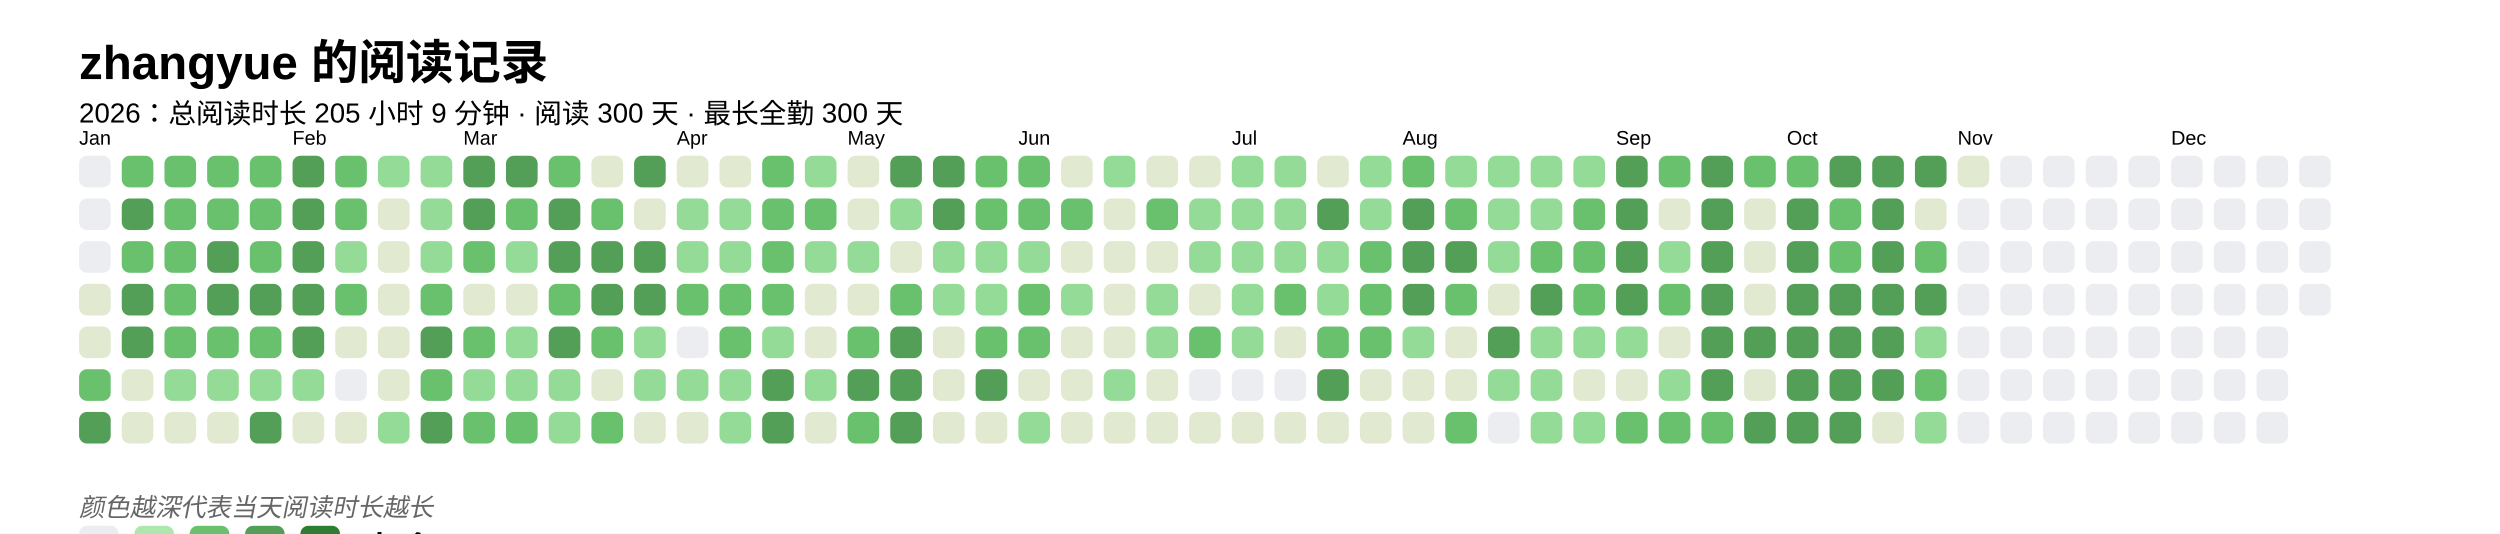
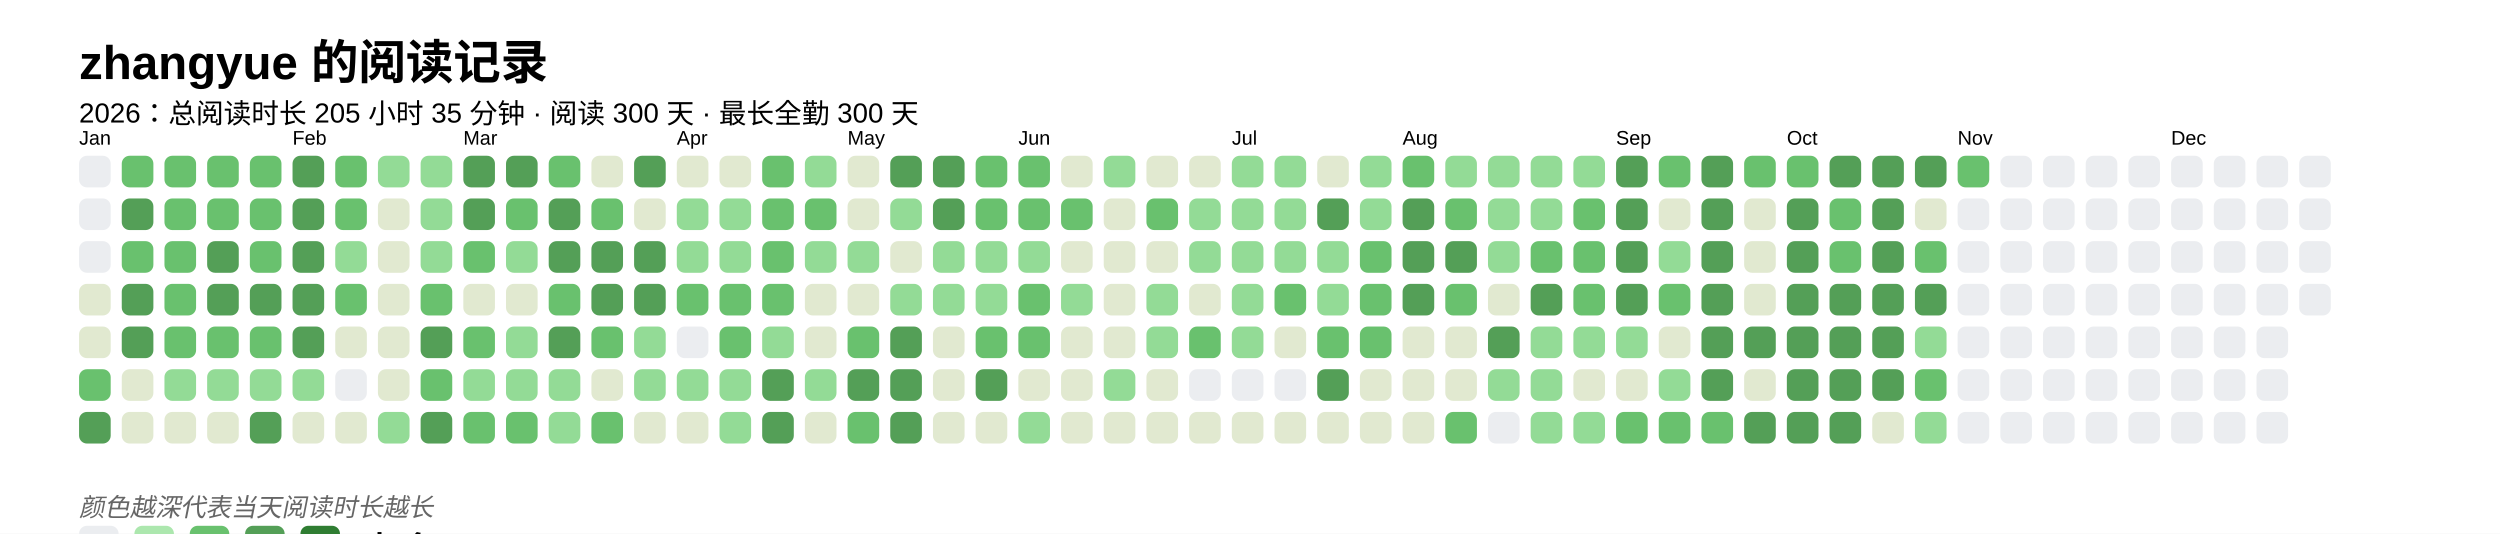
<svg xmlns="http://www.w3.org/2000/svg" baseProfile="full" height="67.5mm" version="1.1" viewBox="0,0,316.2,67.5" width="316.2mm">
  <defs />
  <rect fill="#FFFFFF" height="67.5" width="316.2" x="0" y="0" />
  <text fill="#000000" style="font-size:6px; font-family:Arial; font-weight:bold;" x="10" y="10">zhangyue 的阅读记录</text>
-   <text fill="#000000" style="font-size:3.5px; font-family:Arial;" x="10" y="15.5">2026：总阅读时长 205 小时 9 分钟 · 阅读 300 天 · 最长全勤 300 天</text>
+   <text fill="#000000" style="font-size:3.5px; font-family:Arial;" x="10" y="15.5">2026：总阅读时长 205 小时 35 分钟 · 阅读 300 天 · 最长全勤 300 天</text>
  <text fill="#000000" style="font-size:2.5px; font-family:Arial" x="10" y="18.3">Jan</text>
  <rect fill="#EBEDF0" height="4" rx="1" ry="1" width="4" x="10" y="19.7" />
  <rect fill="#EBEDF0" height="4" rx="1" ry="1" width="4" x="10" y="25.1" />
  <rect fill="#EBEDF0" height="4" rx="1" ry="1" width="4" x="10" y="30.5" />
  <rect fill="#e1e9d0" height="4" rx="1" ry="1" width="4" x="10" y="35.9" />
  <rect fill="#e1e9d0" height="4" rx="1" ry="1" width="4" x="10" y="41.3" />
  <rect fill="#69C16E" height="4" rx="1" ry="1" width="4" x="10" y="46.7" />
  <rect fill="#549F57" height="4" rx="1" ry="1" width="4" x="10" y="52.1" />
  <rect fill="#69C16E" height="4" rx="1" ry="1" width="4" x="15.4" y="19.7" />
  <rect fill="#549F57" height="4" rx="1" ry="1" width="4" x="15.4" y="25.1" />
  <rect fill="#69C16E" height="4" rx="1" ry="1" width="4" x="15.4" y="30.5" />
  <rect fill="#549F57" height="4" rx="1" ry="1" width="4" x="15.4" y="35.9" />
  <rect fill="#549F57" height="4" rx="1" ry="1" width="4" x="15.4" y="41.3" />
  <rect fill="#e1e9d0" height="4" rx="1" ry="1" width="4" x="15.4" y="46.7" />
  <rect fill="#e1e9d0" height="4" rx="1" ry="1" width="4" x="15.4" y="52.1" />
  <rect fill="#69C16E" height="4" rx="1" ry="1" width="4" x="20.8" y="19.7" />
  <rect fill="#69C16E" height="4" rx="1" ry="1" width="4" x="20.8" y="25.1" />
  <rect fill="#69C16E" height="4" rx="1" ry="1" width="4" x="20.8" y="30.5" />
  <rect fill="#69C16E" height="4" rx="1" ry="1" width="4" x="20.8" y="35.9" />
  <rect fill="#69C16E" height="4" rx="1" ry="1" width="4" x="20.8" y="41.3" />
  <rect fill="#93db96" height="4" rx="1" ry="1" width="4" x="20.8" y="46.7" />
  <rect fill="#e1e9d0" height="4" rx="1" ry="1" width="4" x="20.8" y="52.1" />
  <rect fill="#69C16E" height="4" rx="1" ry="1" width="4" x="26.2" y="19.7" />
  <rect fill="#69C16E" height="4" rx="1" ry="1" width="4" x="26.2" y="25.1" />
  <rect fill="#549F57" height="4" rx="1" ry="1" width="4" x="26.2" y="30.5" />
  <rect fill="#549F57" height="4" rx="1" ry="1" width="4" x="26.2" y="35.9" />
  <rect fill="#69C16E" height="4" rx="1" ry="1" width="4" x="26.2" y="41.3" />
  <rect fill="#93db96" height="4" rx="1" ry="1" width="4" x="26.2" y="46.7" />
  <rect fill="#e1e9d0" height="4" rx="1" ry="1" width="4" x="26.2" y="52.1" />
  <rect fill="#69C16E" height="4" rx="1" ry="1" width="4" x="31.6" y="19.7" />
  <rect fill="#69C16E" height="4" rx="1" ry="1" width="4" x="31.6" y="25.1" />
  <rect fill="#69C16E" height="4" rx="1" ry="1" width="4" x="31.6" y="30.5" />
  <rect fill="#549F57" height="4" rx="1" ry="1" width="4" x="31.6" y="35.9" />
  <rect fill="#69C16E" height="4" rx="1" ry="1" width="4" x="31.6" y="41.3" />
  <rect fill="#93db96" height="4" rx="1" ry="1" width="4" x="31.6" y="46.7" />
  <rect fill="#549F57" height="4" rx="1" ry="1" width="4" x="31.6" y="52.1" />
  <text fill="#000000" style="font-size:2.5px; font-family:Arial" x="37.0" y="18.3">Feb</text>
  <rect fill="#549F57" height="4" rx="1" ry="1" width="4" x="37.0" y="19.7" />
  <rect fill="#549F57" height="4" rx="1" ry="1" width="4" x="37.0" y="25.1" />
  <rect fill="#549F57" height="4" rx="1" ry="1" width="4" x="37.0" y="30.5" />
  <rect fill="#549F57" height="4" rx="1" ry="1" width="4" x="37.0" y="35.9" />
  <rect fill="#549F57" height="4" rx="1" ry="1" width="4" x="37.0" y="41.3" />
  <rect fill="#93db96" height="4" rx="1" ry="1" width="4" x="37.0" y="46.7" />
  <rect fill="#e1e9d0" height="4" rx="1" ry="1" width="4" x="37.0" y="52.1" />
  <rect fill="#69C16E" height="4" rx="1" ry="1" width="4" x="42.4" y="19.7" />
  <rect fill="#69C16E" height="4" rx="1" ry="1" width="4" x="42.4" y="25.1" />
  <rect fill="#93db96" height="4" rx="1" ry="1" width="4" x="42.4" y="30.5" />
  <rect fill="#69C16E" height="4" rx="1" ry="1" width="4" x="42.4" y="35.9" />
  <rect fill="#e1e9d0" height="4" rx="1" ry="1" width="4" x="42.4" y="41.3" />
  <rect fill="#EBEDF0" height="4" rx="1" ry="1" width="4" x="42.4" y="46.7" />
  <rect fill="#e1e9d0" height="4" rx="1" ry="1" width="4" x="42.4" y="52.1" />
  <rect fill="#93db96" height="4" rx="1" ry="1" width="4" x="47.8" y="19.7" />
  <rect fill="#e1e9d0" height="4" rx="1" ry="1" width="4" x="47.8" y="25.1" />
  <rect fill="#e1e9d0" height="4" rx="1" ry="1" width="4" x="47.8" y="30.5" />
  <rect fill="#e1e9d0" height="4" rx="1" ry="1" width="4" x="47.8" y="35.9" />
  <rect fill="#e1e9d0" height="4" rx="1" ry="1" width="4" x="47.8" y="41.3" />
  <rect fill="#e1e9d0" height="4" rx="1" ry="1" width="4" x="47.8" y="46.7" />
  <rect fill="#93db96" height="4" rx="1" ry="1" width="4" x="47.8" y="52.1" />
  <rect fill="#93db96" height="4" rx="1" ry="1" width="4" x="53.2" y="19.7" />
  <rect fill="#93db96" height="4" rx="1" ry="1" width="4" x="53.2" y="25.1" />
  <rect fill="#93db96" height="4" rx="1" ry="1" width="4" x="53.2" y="30.5" />
  <rect fill="#69C16E" height="4" rx="1" ry="1" width="4" x="53.2" y="35.9" />
  <rect fill="#549F57" height="4" rx="1" ry="1" width="4" x="53.2" y="41.3" />
  <rect fill="#69C16E" height="4" rx="1" ry="1" width="4" x="53.2" y="46.7" />
  <rect fill="#549F57" height="4" rx="1" ry="1" width="4" x="53.2" y="52.1" />
  <text fill="#000000" style="font-size:2.5px; font-family:Arial" x="58.6" y="18.3">Mar</text>
  <rect fill="#549F57" height="4" rx="1" ry="1" width="4" x="58.6" y="19.7" />
  <rect fill="#549F57" height="4" rx="1" ry="1" width="4" x="58.6" y="25.1" />
  <rect fill="#69C16E" height="4" rx="1" ry="1" width="4" x="58.6" y="30.5" />
  <rect fill="#e1e9d0" height="4" rx="1" ry="1" width="4" x="58.6" y="35.9" />
  <rect fill="#69C16E" height="4" rx="1" ry="1" width="4" x="58.6" y="41.3" />
  <rect fill="#93db96" height="4" rx="1" ry="1" width="4" x="58.6" y="46.7" />
  <rect fill="#69C16E" height="4" rx="1" ry="1" width="4" x="58.6" y="52.1" />
  <rect fill="#549F57" height="4" rx="1" ry="1" width="4" x="64" y="19.7" />
  <rect fill="#69C16E" height="4" rx="1" ry="1" width="4" x="64" y="25.1" />
  <rect fill="#93db96" height="4" rx="1" ry="1" width="4" x="64" y="30.5" />
  <rect fill="#e1e9d0" height="4" rx="1" ry="1" width="4" x="64" y="35.9" />
  <rect fill="#93db96" height="4" rx="1" ry="1" width="4" x="64" y="41.3" />
  <rect fill="#93db96" height="4" rx="1" ry="1" width="4" x="64" y="46.7" />
  <rect fill="#69C16E" height="4" rx="1" ry="1" width="4" x="64" y="52.1" />
  <rect fill="#69C16E" height="4" rx="1" ry="1" width="4" x="69.4" y="19.7" />
  <rect fill="#549F57" height="4" rx="1" ry="1" width="4" x="69.4" y="25.1" />
  <rect fill="#549F57" height="4" rx="1" ry="1" width="4" x="69.4" y="30.5" />
  <rect fill="#69C16E" height="4" rx="1" ry="1" width="4" x="69.4" y="35.9" />
  <rect fill="#549F57" height="4" rx="1" ry="1" width="4" x="69.4" y="41.3" />
  <rect fill="#93db96" height="4" rx="1" ry="1" width="4" x="69.4" y="46.7" />
  <rect fill="#93db96" height="4" rx="1" ry="1" width="4" x="69.4" y="52.1" />
  <rect fill="#e1e9d0" height="4" rx="1" ry="1" width="4" x="74.8" y="19.7" />
  <rect fill="#69C16E" height="4" rx="1" ry="1" width="4" x="74.8" y="25.1" />
  <rect fill="#549F57" height="4" rx="1" ry="1" width="4" x="74.8" y="30.5" />
  <rect fill="#549F57" height="4" rx="1" ry="1" width="4" x="74.8" y="35.9" />
  <rect fill="#69C16E" height="4" rx="1" ry="1" width="4" x="74.8" y="41.3" />
  <rect fill="#e1e9d0" height="4" rx="1" ry="1" width="4" x="74.8" y="46.7" />
  <rect fill="#69C16E" height="4" rx="1" ry="1" width="4" x="74.8" y="52.1" />
  <rect fill="#549F57" height="4" rx="1" ry="1" width="4" x="80.2" y="19.7" />
  <rect fill="#e1e9d0" height="4" rx="1" ry="1" width="4" x="80.2" y="25.1" />
  <rect fill="#549F57" height="4" rx="1" ry="1" width="4" x="80.2" y="30.5" />
  <rect fill="#549F57" height="4" rx="1" ry="1" width="4" x="80.2" y="35.9" />
  <rect fill="#93db96" height="4" rx="1" ry="1" width="4" x="80.2" y="41.3" />
  <rect fill="#93db96" height="4" rx="1" ry="1" width="4" x="80.2" y="46.7" />
  <rect fill="#e1e9d0" height="4" rx="1" ry="1" width="4" x="80.2" y="52.1" />
  <text fill="#000000" style="font-size:2.5px; font-family:Arial" x="85.6" y="18.3">Apr</text>
  <rect fill="#e1e9d0" height="4" rx="1" ry="1" width="4" x="85.6" y="19.7" />
  <rect fill="#93db96" height="4" rx="1" ry="1" width="4" x="85.6" y="25.1" />
  <rect fill="#93db96" height="4" rx="1" ry="1" width="4" x="85.6" y="30.5" />
  <rect fill="#69C16E" height="4" rx="1" ry="1" width="4" x="85.6" y="35.9" />
  <rect fill="#EBEDF0" height="4" rx="1" ry="1" width="4" x="85.6" y="41.3" />
  <rect fill="#93db96" height="4" rx="1" ry="1" width="4" x="85.6" y="46.7" />
  <rect fill="#e1e9d0" height="4" rx="1" ry="1" width="4" x="85.6" y="52.1" />
  <rect fill="#e1e9d0" height="4" rx="1" ry="1" width="4" x="91" y="19.7" />
  <rect fill="#93db96" height="4" rx="1" ry="1" width="4" x="91" y="25.1" />
  <rect fill="#93db96" height="4" rx="1" ry="1" width="4" x="91" y="30.5" />
  <rect fill="#69C16E" height="4" rx="1" ry="1" width="4" x="91" y="35.9" />
  <rect fill="#69C16E" height="4" rx="1" ry="1" width="4" x="91" y="41.3" />
  <rect fill="#93db96" height="4" rx="1" ry="1" width="4" x="91" y="46.7" />
  <rect fill="#93db96" height="4" rx="1" ry="1" width="4" x="91" y="52.1" />
  <rect fill="#69C16E" height="4" rx="1" ry="1" width="4" x="96.4" y="19.7" />
  <rect fill="#69C16E" height="4" rx="1" ry="1" width="4" x="96.4" y="25.1" />
  <rect fill="#69C16E" height="4" rx="1" ry="1" width="4" x="96.4" y="30.5" />
  <rect fill="#69C16E" height="4" rx="1" ry="1" width="4" x="96.4" y="35.9" />
  <rect fill="#93db96" height="4" rx="1" ry="1" width="4" x="96.4" y="41.3" />
  <rect fill="#549F57" height="4" rx="1" ry="1" width="4" x="96.4" y="46.7" />
  <rect fill="#549F57" height="4" rx="1" ry="1" width="4" x="96.4" y="52.1" />
  <rect fill="#93db96" height="4" rx="1" ry="1" width="4" x="101.8" y="19.7" />
  <rect fill="#69C16E" height="4" rx="1" ry="1" width="4" x="101.8" y="25.1" />
  <rect fill="#93db96" height="4" rx="1" ry="1" width="4" x="101.8" y="30.5" />
  <rect fill="#e1e9d0" height="4" rx="1" ry="1" width="4" x="101.8" y="35.9" />
  <rect fill="#e1e9d0" height="4" rx="1" ry="1" width="4" x="101.8" y="41.3" />
  <rect fill="#93db96" height="4" rx="1" ry="1" width="4" x="101.8" y="46.7" />
  <rect fill="#e1e9d0" height="4" rx="1" ry="1" width="4" x="101.8" y="52.1" />
  <text fill="#000000" style="font-size:2.5px; font-family:Arial" x="107.2" y="18.3">May</text>
  <rect fill="#e1e9d0" height="4" rx="1" ry="1" width="4" x="107.2" y="19.7" />
  <rect fill="#e1e9d0" height="4" rx="1" ry="1" width="4" x="107.2" y="25.1" />
  <rect fill="#93db96" height="4" rx="1" ry="1" width="4" x="107.2" y="30.5" />
  <rect fill="#e1e9d0" height="4" rx="1" ry="1" width="4" x="107.2" y="35.9" />
  <rect fill="#69C16E" height="4" rx="1" ry="1" width="4" x="107.2" y="41.3" />
  <rect fill="#549F57" height="4" rx="1" ry="1" width="4" x="107.2" y="46.7" />
  <rect fill="#69C16E" height="4" rx="1" ry="1" width="4" x="107.2" y="52.1" />
  <rect fill="#549F57" height="4" rx="1" ry="1" width="4" x="112.6" y="19.7" />
  <rect fill="#93db96" height="4" rx="1" ry="1" width="4" x="112.6" y="25.1" />
  <rect fill="#e1e9d0" height="4" rx="1" ry="1" width="4" x="112.6" y="30.5" />
-   <rect fill="#69C16E" height="4" rx="1" ry="1" width="4" x="112.6" y="35.9" />
+   <rect fill="#93db96" height="4" rx="1" ry="1" width="4" x="112.6" y="35.9" />
  <rect fill="#549F57" height="4" rx="1" ry="1" width="4" x="112.6" y="41.3" />
  <rect fill="#549F57" height="4" rx="1" ry="1" width="4" x="112.6" y="46.7" />
  <rect fill="#549F57" height="4" rx="1" ry="1" width="4" x="112.6" y="52.1" />
  <rect fill="#549F57" height="4" rx="1" ry="1" width="4" x="118" y="19.7" />
  <rect fill="#549F57" height="4" rx="1" ry="1" width="4" x="118" y="25.1" />
  <rect fill="#93db96" height="4" rx="1" ry="1" width="4" x="118" y="30.5" />
  <rect fill="#93db96" height="4" rx="1" ry="1" width="4" x="118" y="35.9" />
  <rect fill="#e1e9d0" height="4" rx="1" ry="1" width="4" x="118" y="41.3" />
  <rect fill="#e1e9d0" height="4" rx="1" ry="1" width="4" x="118" y="46.7" />
  <rect fill="#e1e9d0" height="4" rx="1" ry="1" width="4" x="118" y="52.1" />
  <rect fill="#69C16E" height="4" rx="1" ry="1" width="4" x="123.4" y="19.7" />
  <rect fill="#69C16E" height="4" rx="1" ry="1" width="4" x="123.4" y="25.1" />
  <rect fill="#93db96" height="4" rx="1" ry="1" width="4" x="123.4" y="30.5" />
  <rect fill="#93db96" height="4" rx="1" ry="1" width="4" x="123.4" y="35.9" />
  <rect fill="#69C16E" height="4" rx="1" ry="1" width="4" x="123.4" y="41.3" />
  <rect fill="#549F57" height="4" rx="1" ry="1" width="4" x="123.4" y="46.7" />
  <rect fill="#e1e9d0" height="4" rx="1" ry="1" width="4" x="123.4" y="52.1" />
  <text fill="#000000" style="font-size:2.5px; font-family:Arial" x="128.8" y="18.3">Jun</text>
  <rect fill="#69C16E" height="4" rx="1" ry="1" width="4" x="128.8" y="19.7" />
  <rect fill="#69C16E" height="4" rx="1" ry="1" width="4" x="128.8" y="25.1" />
  <rect fill="#93db96" height="4" rx="1" ry="1" width="4" x="128.8" y="30.5" />
  <rect fill="#69C16E" height="4" rx="1" ry="1" width="4" x="128.8" y="35.9" />
  <rect fill="#69C16E" height="4" rx="1" ry="1" width="4" x="128.8" y="41.3" />
  <rect fill="#e1e9d0" height="4" rx="1" ry="1" width="4" x="128.8" y="46.7" />
  <rect fill="#93db96" height="4" rx="1" ry="1" width="4" x="128.8" y="52.1" />
  <rect fill="#e1e9d0" height="4" rx="1" ry="1" width="4" x="134.2" y="19.7" />
  <rect fill="#69C16E" height="4" rx="1" ry="1" width="4" x="134.2" y="25.1" />
  <rect fill="#e1e9d0" height="4" rx="1" ry="1" width="4" x="134.2" y="30.5" />
  <rect fill="#93db96" height="4" rx="1" ry="1" width="4" x="134.2" y="35.9" />
  <rect fill="#e1e9d0" height="4" rx="1" ry="1" width="4" x="134.2" y="41.3" />
  <rect fill="#e1e9d0" height="4" rx="1" ry="1" width="4" x="134.2" y="46.7" />
  <rect fill="#e1e9d0" height="4" rx="1" ry="1" width="4" x="134.2" y="52.1" />
  <rect fill="#93db96" height="4" rx="1" ry="1" width="4" x="139.6" y="19.7" />
  <rect fill="#e1e9d0" height="4" rx="1" ry="1" width="4" x="139.6" y="25.1" />
  <rect fill="#e1e9d0" height="4" rx="1" ry="1" width="4" x="139.6" y="30.5" />
  <rect fill="#e1e9d0" height="4" rx="1" ry="1" width="4" x="139.6" y="35.9" />
  <rect fill="#e1e9d0" height="4" rx="1" ry="1" width="4" x="139.6" y="41.3" />
  <rect fill="#93db96" height="4" rx="1" ry="1" width="4" x="139.6" y="46.7" />
  <rect fill="#e1e9d0" height="4" rx="1" ry="1" width="4" x="139.6" y="52.1" />
  <rect fill="#e1e9d0" height="4" rx="1" ry="1" width="4" x="145" y="19.7" />
  <rect fill="#69C16E" height="4" rx="1" ry="1" width="4" x="145" y="25.1" />
  <rect fill="#e1e9d0" height="4" rx="1" ry="1" width="4" x="145" y="30.5" />
  <rect fill="#93db96" height="4" rx="1" ry="1" width="4" x="145" y="35.9" />
  <rect fill="#93db96" height="4" rx="1" ry="1" width="4" x="145" y="41.3" />
  <rect fill="#e1e9d0" height="4" rx="1" ry="1" width="4" x="145" y="46.7" />
  <rect fill="#e1e9d0" height="4" rx="1" ry="1" width="4" x="145" y="52.1" />
  <rect fill="#e1e9d0" height="4" rx="1" ry="1" width="4" x="150.4" y="19.7" />
  <rect fill="#93db96" height="4" rx="1" ry="1" width="4" x="150.4" y="25.1" />
  <rect fill="#93db96" height="4" rx="1" ry="1" width="4" x="150.4" y="30.5" />
  <rect fill="#e1e9d0" height="4" rx="1" ry="1" width="4" x="150.4" y="35.9" />
  <rect fill="#69C16E" height="4" rx="1" ry="1" width="4" x="150.4" y="41.3" />
  <rect fill="#EBEDF0" height="4" rx="1" ry="1" width="4" x="150.4" y="46.7" />
  <rect fill="#e1e9d0" height="4" rx="1" ry="1" width="4" x="150.4" y="52.1" />
  <text fill="#000000" style="font-size:2.5px; font-family:Arial" x="155.8" y="18.3">Jul</text>
  <rect fill="#93db96" height="4" rx="1" ry="1" width="4" x="155.8" y="19.7" />
  <rect fill="#93db96" height="4" rx="1" ry="1" width="4" x="155.8" y="25.1" />
  <rect fill="#93db96" height="4" rx="1" ry="1" width="4" x="155.8" y="30.5" />
  <rect fill="#93db96" height="4" rx="1" ry="1" width="4" x="155.8" y="35.9" />
  <rect fill="#93db96" height="4" rx="1" ry="1" width="4" x="155.8" y="41.3" />
  <rect fill="#EBEDF0" height="4" rx="1" ry="1" width="4" x="155.8" y="46.7" />
  <rect fill="#e1e9d0" height="4" rx="1" ry="1" width="4" x="155.8" y="52.1" />
  <rect fill="#93db96" height="4" rx="1" ry="1" width="4" x="161.2" y="19.7" />
  <rect fill="#93db96" height="4" rx="1" ry="1" width="4" x="161.2" y="25.1" />
  <rect fill="#93db96" height="4" rx="1" ry="1" width="4" x="161.2" y="30.5" />
  <rect fill="#69C16E" height="4" rx="1" ry="1" width="4" x="161.2" y="35.9" />
  <rect fill="#e1e9d0" height="4" rx="1" ry="1" width="4" x="161.2" y="41.3" />
  <rect fill="#EBEDF0" height="4" rx="1" ry="1" width="4" x="161.2" y="46.7" />
  <rect fill="#e1e9d0" height="4" rx="1" ry="1" width="4" x="161.2" y="52.1" />
  <rect fill="#e1e9d0" height="4" rx="1" ry="1" width="4" x="166.6" y="19.7" />
  <rect fill="#549F57" height="4" rx="1" ry="1" width="4" x="166.6" y="25.1" />
  <rect fill="#93db96" height="4" rx="1" ry="1" width="4" x="166.6" y="30.5" />
  <rect fill="#93db96" height="4" rx="1" ry="1" width="4" x="166.6" y="35.9" />
  <rect fill="#69C16E" height="4" rx="1" ry="1" width="4" x="166.6" y="41.3" />
  <rect fill="#549F57" height="4" rx="1" ry="1" width="4" x="166.6" y="46.7" />
  <rect fill="#e1e9d0" height="4" rx="1" ry="1" width="4" x="166.6" y="52.1" />
  <rect fill="#93db96" height="4" rx="1" ry="1" width="4" x="172" y="19.7" />
  <rect fill="#93db96" height="4" rx="1" ry="1" width="4" x="172" y="25.1" />
  <rect fill="#69C16E" height="4" rx="1" ry="1" width="4" x="172" y="30.5" />
  <rect fill="#69C16E" height="4" rx="1" ry="1" width="4" x="172" y="35.9" />
  <rect fill="#69C16E" height="4" rx="1" ry="1" width="4" x="172" y="41.3" />
  <rect fill="#e1e9d0" height="4" rx="1" ry="1" width="4" x="172" y="46.7" />
  <rect fill="#e1e9d0" height="4" rx="1" ry="1" width="4" x="172" y="52.1" />
  <text fill="#000000" style="font-size:2.5px; font-family:Arial" x="177.4" y="18.3">Aug</text>
  <rect fill="#69C16E" height="4" rx="1" ry="1" width="4" x="177.4" y="19.7" />
  <rect fill="#549F57" height="4" rx="1" ry="1" width="4" x="177.4" y="25.1" />
  <rect fill="#549F57" height="4" rx="1" ry="1" width="4" x="177.4" y="30.5" />
  <rect fill="#549F57" height="4" rx="1" ry="1" width="4" x="177.4" y="35.9" />
-   <rect fill="#93db96" height="4" rx="1" ry="1" width="4" x="177.4" y="41.3" />
+   <rect fill="#e1e9d0" height="4" rx="1" ry="1" width="4" x="177.4" y="41.3" />
  <rect fill="#e1e9d0" height="4" rx="1" ry="1" width="4" x="177.4" y="46.7" />
  <rect fill="#e1e9d0" height="4" rx="1" ry="1" width="4" x="177.4" y="52.1" />
  <rect fill="#93db96" height="4" rx="1" ry="1" width="4" x="182.8" y="19.7" />
  <rect fill="#69C16E" height="4" rx="1" ry="1" width="4" x="182.8" y="25.1" />
  <rect fill="#549F57" height="4" rx="1" ry="1" width="4" x="182.8" y="30.5" />
  <rect fill="#69C16E" height="4" rx="1" ry="1" width="4" x="182.8" y="35.9" />
  <rect fill="#e1e9d0" height="4" rx="1" ry="1" width="4" x="182.8" y="41.3" />
  <rect fill="#e1e9d0" height="4" rx="1" ry="1" width="4" x="182.8" y="46.7" />
  <rect fill="#69C16E" height="4" rx="1" ry="1" width="4" x="182.8" y="52.1" />
  <rect fill="#93db96" height="4" rx="1" ry="1" width="4" x="188.2" y="19.7" />
  <rect fill="#93db96" height="4" rx="1" ry="1" width="4" x="188.2" y="25.1" />
  <rect fill="#93db96" height="4" rx="1" ry="1" width="4" x="188.2" y="30.5" />
  <rect fill="#e1e9d0" height="4" rx="1" ry="1" width="4" x="188.2" y="35.9" />
  <rect fill="#549F57" height="4" rx="1" ry="1" width="4" x="188.2" y="41.3" />
  <rect fill="#93db96" height="4" rx="1" ry="1" width="4" x="188.2" y="46.7" />
  <rect fill="#EBEDF0" height="4" rx="1" ry="1" width="4" x="188.2" y="52.1" />
  <rect fill="#93db96" height="4" rx="1" ry="1" width="4" x="193.6" y="19.7" />
  <rect fill="#93db96" height="4" rx="1" ry="1" width="4" x="193.6" y="25.1" />
  <rect fill="#69C16E" height="4" rx="1" ry="1" width="4" x="193.6" y="30.5" />
  <rect fill="#549F57" height="4" rx="1" ry="1" width="4" x="193.6" y="35.9" />
  <rect fill="#93db96" height="4" rx="1" ry="1" width="4" x="193.6" y="41.3" />
  <rect fill="#93db96" height="4" rx="1" ry="1" width="4" x="193.6" y="46.7" />
  <rect fill="#93db96" height="4" rx="1" ry="1" width="4" x="193.6" y="52.1" />
  <rect fill="#93db96" height="4" rx="1" ry="1" width="4" x="199" y="19.7" />
  <rect fill="#69C16E" height="4" rx="1" ry="1" width="4" x="199" y="25.1" />
  <rect fill="#69C16E" height="4" rx="1" ry="1" width="4" x="199" y="30.5" />
  <rect fill="#69C16E" height="4" rx="1" ry="1" width="4" x="199" y="35.9" />
  <rect fill="#93db96" height="4" rx="1" ry="1" width="4" x="199" y="41.3" />
  <rect fill="#e1e9d0" height="4" rx="1" ry="1" width="4" x="199" y="46.7" />
  <rect fill="#93db96" height="4" rx="1" ry="1" width="4" x="199" y="52.1" />
  <text fill="#000000" style="font-size:2.5px; font-family:Arial" x="204.4" y="18.3">Sep</text>
  <rect fill="#549F57" height="4" rx="1" ry="1" width="4" x="204.4" y="19.7" />
  <rect fill="#549F57" height="4" rx="1" ry="1" width="4" x="204.4" y="25.1" />
  <rect fill="#549F57" height="4" rx="1" ry="1" width="4" x="204.4" y="30.5" />
  <rect fill="#549F57" height="4" rx="1" ry="1" width="4" x="204.4" y="35.9" />
  <rect fill="#93db96" height="4" rx="1" ry="1" width="4" x="204.4" y="41.3" />
  <rect fill="#e1e9d0" height="4" rx="1" ry="1" width="4" x="204.4" y="46.7" />
  <rect fill="#69C16E" height="4" rx="1" ry="1" width="4" x="204.4" y="52.1" />
  <rect fill="#69C16E" height="4" rx="1" ry="1" width="4" x="209.8" y="19.7" />
  <rect fill="#e1e9d0" height="4" rx="1" ry="1" width="4" x="209.8" y="25.1" />
  <rect fill="#93db96" height="4" rx="1" ry="1" width="4" x="209.8" y="30.5" />
  <rect fill="#69C16E" height="4" rx="1" ry="1" width="4" x="209.8" y="35.9" />
  <rect fill="#e1e9d0" height="4" rx="1" ry="1" width="4" x="209.8" y="41.3" />
  <rect fill="#93db96" height="4" rx="1" ry="1" width="4" x="209.8" y="46.7" />
  <rect fill="#69C16E" height="4" rx="1" ry="1" width="4" x="209.8" y="52.1" />
  <rect fill="#549F57" height="4" rx="1" ry="1" width="4" x="215.2" y="19.7" />
  <rect fill="#549F57" height="4" rx="1" ry="1" width="4" x="215.2" y="25.1" />
  <rect fill="#549F57" height="4" rx="1" ry="1" width="4" x="215.2" y="30.5" />
  <rect fill="#549F57" height="4" rx="1" ry="1" width="4" x="215.2" y="35.9" />
  <rect fill="#549F57" height="4" rx="1" ry="1" width="4" x="215.2" y="41.3" />
  <rect fill="#549F57" height="4" rx="1" ry="1" width="4" x="215.2" y="46.7" />
  <rect fill="#69C16E" height="4" rx="1" ry="1" width="4" x="215.2" y="52.1" />
  <rect fill="#69C16E" height="4" rx="1" ry="1" width="4" x="220.6" y="19.7" />
  <rect fill="#e1e9d0" height="4" rx="1" ry="1" width="4" x="220.6" y="25.1" />
  <rect fill="#e1e9d0" height="4" rx="1" ry="1" width="4" x="220.6" y="30.5" />
  <rect fill="#e1e9d0" height="4" rx="1" ry="1" width="4" x="220.6" y="35.9" />
  <rect fill="#549F57" height="4" rx="1" ry="1" width="4" x="220.6" y="41.3" />
  <rect fill="#e1e9d0" height="4" rx="1" ry="1" width="4" x="220.6" y="46.7" />
  <rect fill="#549F57" height="4" rx="1" ry="1" width="4" x="220.6" y="52.1" />
  <text fill="#000000" style="font-size:2.5px; font-family:Arial" x="226" y="18.3">Oct</text>
  <rect fill="#69C16E" height="4" rx="1" ry="1" width="4" x="226" y="19.7" />
  <rect fill="#549F57" height="4" rx="1" ry="1" width="4" x="226" y="25.1" />
  <rect fill="#549F57" height="4" rx="1" ry="1" width="4" x="226" y="30.5" />
  <rect fill="#549F57" height="4" rx="1" ry="1" width="4" x="226" y="35.9" />
  <rect fill="#549F57" height="4" rx="1" ry="1" width="4" x="226" y="41.3" />
  <rect fill="#549F57" height="4" rx="1" ry="1" width="4" x="226" y="46.7" />
  <rect fill="#549F57" height="4" rx="1" ry="1" width="4" x="226" y="52.1" />
  <rect fill="#549F57" height="4" rx="1" ry="1" width="4" x="231.4" y="19.7" />
  <rect fill="#69C16E" height="4" rx="1" ry="1" width="4" x="231.4" y="25.1" />
  <rect fill="#69C16E" height="4" rx="1" ry="1" width="4" x="231.4" y="30.5" />
  <rect fill="#549F57" height="4" rx="1" ry="1" width="4" x="231.4" y="35.9" />
  <rect fill="#549F57" height="4" rx="1" ry="1" width="4" x="231.4" y="41.3" />
  <rect fill="#549F57" height="4" rx="1" ry="1" width="4" x="231.4" y="46.7" />
  <rect fill="#549F57" height="4" rx="1" ry="1" width="4" x="231.4" y="52.1" />
  <rect fill="#549F57" height="4" rx="1" ry="1" width="4" x="236.8" y="19.7" />
  <rect fill="#549F57" height="4" rx="1" ry="1" width="4" x="236.8" y="25.1" />
  <rect fill="#549F57" height="4" rx="1" ry="1" width="4" x="236.8" y="30.5" />
  <rect fill="#549F57" height="4" rx="1" ry="1" width="4" x="236.8" y="35.9" />
  <rect fill="#549F57" height="4" rx="1" ry="1" width="4" x="236.8" y="41.3" />
  <rect fill="#549F57" height="4" rx="1" ry="1" width="4" x="236.8" y="46.7" />
  <rect fill="#e1e9d0" height="4" rx="1" ry="1" width="4" x="236.8" y="52.1" />
  <rect fill="#549F57" height="4" rx="1" ry="1" width="4" x="242.2" y="19.7" />
  <rect fill="#e1e9d0" height="4" rx="1" ry="1" width="4" x="242.2" y="25.1" />
  <rect fill="#69C16E" height="4" rx="1" ry="1" width="4" x="242.2" y="30.5" />
  <rect fill="#549F57" height="4" rx="1" ry="1" width="4" x="242.2" y="35.9" />
  <rect fill="#93db96" height="4" rx="1" ry="1" width="4" x="242.2" y="41.3" />
  <rect fill="#69C16E" height="4" rx="1" ry="1" width="4" x="242.2" y="46.7" />
  <rect fill="#93db96" height="4" rx="1" ry="1" width="4" x="242.2" y="52.1" />
  <text fill="#000000" style="font-size:2.5px; font-family:Arial" x="247.6" y="18.3">Nov</text>
-   <rect fill="#e1e9d0" height="4" rx="1" ry="1" width="4" x="247.6" y="19.7" />
+   <rect fill="#69C16E" height="4" rx="1" ry="1" width="4" x="247.6" y="19.7" />
  <rect fill="#EBEDF0" height="4" rx="1" ry="1" width="4" x="247.6" y="25.1" />
  <rect fill="#EBEDF0" height="4" rx="1" ry="1" width="4" x="247.6" y="30.5" />
  <rect fill="#EBEDF0" height="4" rx="1" ry="1" width="4" x="247.6" y="35.9" />
  <rect fill="#EBEDF0" height="4" rx="1" ry="1" width="4" x="247.6" y="41.3" />
  <rect fill="#EBEDF0" height="4" rx="1" ry="1" width="4" x="247.6" y="46.7" />
  <rect fill="#EBEDF0" height="4" rx="1" ry="1" width="4" x="247.6" y="52.1" />
  <rect fill="#EBEDF0" height="4" rx="1" ry="1" width="4" x="253" y="19.7" />
  <rect fill="#EBEDF0" height="4" rx="1" ry="1" width="4" x="253" y="25.1" />
  <rect fill="#EBEDF0" height="4" rx="1" ry="1" width="4" x="253" y="30.5" />
  <rect fill="#EBEDF0" height="4" rx="1" ry="1" width="4" x="253" y="35.9" />
  <rect fill="#EBEDF0" height="4" rx="1" ry="1" width="4" x="253" y="41.3" />
  <rect fill="#EBEDF0" height="4" rx="1" ry="1" width="4" x="253" y="46.7" />
  <rect fill="#EBEDF0" height="4" rx="1" ry="1" width="4" x="253" y="52.1" />
  <rect fill="#EBEDF0" height="4" rx="1" ry="1" width="4" x="258.4" y="19.7" />
  <rect fill="#EBEDF0" height="4" rx="1" ry="1" width="4" x="258.4" y="25.1" />
  <rect fill="#EBEDF0" height="4" rx="1" ry="1" width="4" x="258.4" y="30.5" />
  <rect fill="#EBEDF0" height="4" rx="1" ry="1" width="4" x="258.4" y="35.9" />
  <rect fill="#EBEDF0" height="4" rx="1" ry="1" width="4" x="258.4" y="41.3" />
  <rect fill="#EBEDF0" height="4" rx="1" ry="1" width="4" x="258.4" y="46.7" />
  <rect fill="#EBEDF0" height="4" rx="1" ry="1" width="4" x="258.4" y="52.1" />
  <rect fill="#EBEDF0" height="4" rx="1" ry="1" width="4" x="263.8" y="19.7" />
  <rect fill="#EBEDF0" height="4" rx="1" ry="1" width="4" x="263.8" y="25.1" />
  <rect fill="#EBEDF0" height="4" rx="1" ry="1" width="4" x="263.8" y="30.5" />
  <rect fill="#EBEDF0" height="4" rx="1" ry="1" width="4" x="263.8" y="35.9" />
  <rect fill="#EBEDF0" height="4" rx="1" ry="1" width="4" x="263.8" y="41.3" />
  <rect fill="#EBEDF0" height="4" rx="1" ry="1" width="4" x="263.8" y="46.7" />
  <rect fill="#EBEDF0" height="4" rx="1" ry="1" width="4" x="263.8" y="52.1" />
  <rect fill="#EBEDF0" height="4" rx="1" ry="1" width="4" x="269.2" y="19.7" />
  <rect fill="#EBEDF0" height="4" rx="1" ry="1" width="4" x="269.2" y="25.1" />
  <rect fill="#EBEDF0" height="4" rx="1" ry="1" width="4" x="269.2" y="30.5" />
  <rect fill="#EBEDF0" height="4" rx="1" ry="1" width="4" x="269.2" y="35.9" />
  <rect fill="#EBEDF0" height="4" rx="1" ry="1" width="4" x="269.2" y="41.3" />
  <rect fill="#EBEDF0" height="4" rx="1" ry="1" width="4" x="269.2" y="46.7" />
  <rect fill="#EBEDF0" height="4" rx="1" ry="1" width="4" x="269.2" y="52.1" />
  <text fill="#000000" style="font-size:2.5px; font-family:Arial" x="274.6" y="18.3">Dec</text>
  <rect fill="#EBEDF0" height="4" rx="1" ry="1" width="4" x="274.6" y="19.7" />
  <rect fill="#EBEDF0" height="4" rx="1" ry="1" width="4" x="274.6" y="25.1" />
  <rect fill="#EBEDF0" height="4" rx="1" ry="1" width="4" x="274.6" y="30.5" />
  <rect fill="#EBEDF0" height="4" rx="1" ry="1" width="4" x="274.6" y="35.9" />
  <rect fill="#EBEDF0" height="4" rx="1" ry="1" width="4" x="274.6" y="41.3" />
  <rect fill="#EBEDF0" height="4" rx="1" ry="1" width="4" x="274.6" y="46.7" />
  <rect fill="#EBEDF0" height="4" rx="1" ry="1" width="4" x="274.6" y="52.1" />
  <rect fill="#EBEDF0" height="4" rx="1" ry="1" width="4" x="280" y="19.7" />
  <rect fill="#EBEDF0" height="4" rx="1" ry="1" width="4" x="280" y="25.1" />
  <rect fill="#EBEDF0" height="4" rx="1" ry="1" width="4" x="280" y="30.5" />
  <rect fill="#EBEDF0" height="4" rx="1" ry="1" width="4" x="280" y="35.9" />
  <rect fill="#EBEDF0" height="4" rx="1" ry="1" width="4" x="280" y="41.3" />
  <rect fill="#EBEDF0" height="4" rx="1" ry="1" width="4" x="280" y="46.7" />
  <rect fill="#EBEDF0" height="4" rx="1" ry="1" width="4" x="280" y="52.1" />
  <rect fill="#EBEDF0" height="4" rx="1" ry="1" width="4" x="285.4" y="19.7" />
  <rect fill="#EBEDF0" height="4" rx="1" ry="1" width="4" x="285.4" y="25.1" />
  <rect fill="#EBEDF0" height="4" rx="1" ry="1" width="4" x="285.4" y="30.5" />
  <rect fill="#EBEDF0" height="4" rx="1" ry="1" width="4" x="285.4" y="35.9" />
  <rect fill="#EBEDF0" height="4" rx="1" ry="1" width="4" x="285.4" y="41.3" />
  <rect fill="#EBEDF0" height="4" rx="1" ry="1" width="4" x="285.4" y="46.7" />
  <rect fill="#EBEDF0" height="4" rx="1" ry="1" width="4" x="285.4" y="52.1" />
  <rect fill="#EBEDF0" height="4" rx="1" ry="1" width="4" x="290.8" y="19.7" />
  <rect fill="#EBEDF0" height="4" rx="1" ry="1" width="4" x="290.8" y="25.1" />
  <rect fill="#EBEDF0" height="4" rx="1" ry="1" width="4" x="290.8" y="30.5" />
  <rect fill="#EBEDF0" height="4" rx="1" ry="1" width="4" x="290.8" y="35.9" />
  <text fill="#666666" style="font-size:3.2px; font-family:Arial; font-style:italic;" x="10" y="65.3">颜色越深代表当天阅读时长越长</text>
  <rect fill="#EBEDF0" x="10.0" y="66.5" width="5.0" height="5.0" rx="1" ry="1" />
  <text fill="#000000" style="font-size:3.5px; font-family:Arial;" x="10.0" y="75.3">0</text>
  <rect fill="#ACE7AE" x="17.0" y="66.5" width="5.0" height="5.0" rx="1" ry="1" />
  <text fill="#000000" style="font-size:3.5px; font-family:Arial;" x="17.0" y="75.3">&lt;30 分</text>
  <rect fill="#69C16E" x="24.0" y="66.5" width="5.0" height="5.0" rx="1" ry="1" />
  <text fill="#000000" style="font-size:3.5px; font-family:Arial;" x="24.0" y="75.3">30-60 分</text>
  <rect fill="#549F57" x="31.0" y="66.5" width="5.0" height="5.0" rx="1" ry="1" />
  <text fill="#000000" style="font-size:3.5px; font-family:Arial;" x="31.0" y="75.3">1-2 小时</text>
  <rect fill="#2F7D32" x="38.0" y="66.5" width="5.0" height="5.0" rx="1" ry="1" />
  <text fill="#000000" style="font-size:3.5px; font-family:Arial;" x="38.0" y="75.3">2 小时+</text>
  <text fill="#000000" style="font-size:4px; font-family:Arial; font-weight:bold;" x="46.0" y="70.7">少</text>
  <text fill="#000000" style="font-size:4px; font-family:Arial; font-weight:bold;" x="51.0" y="70.7">多</text>
</svg>
